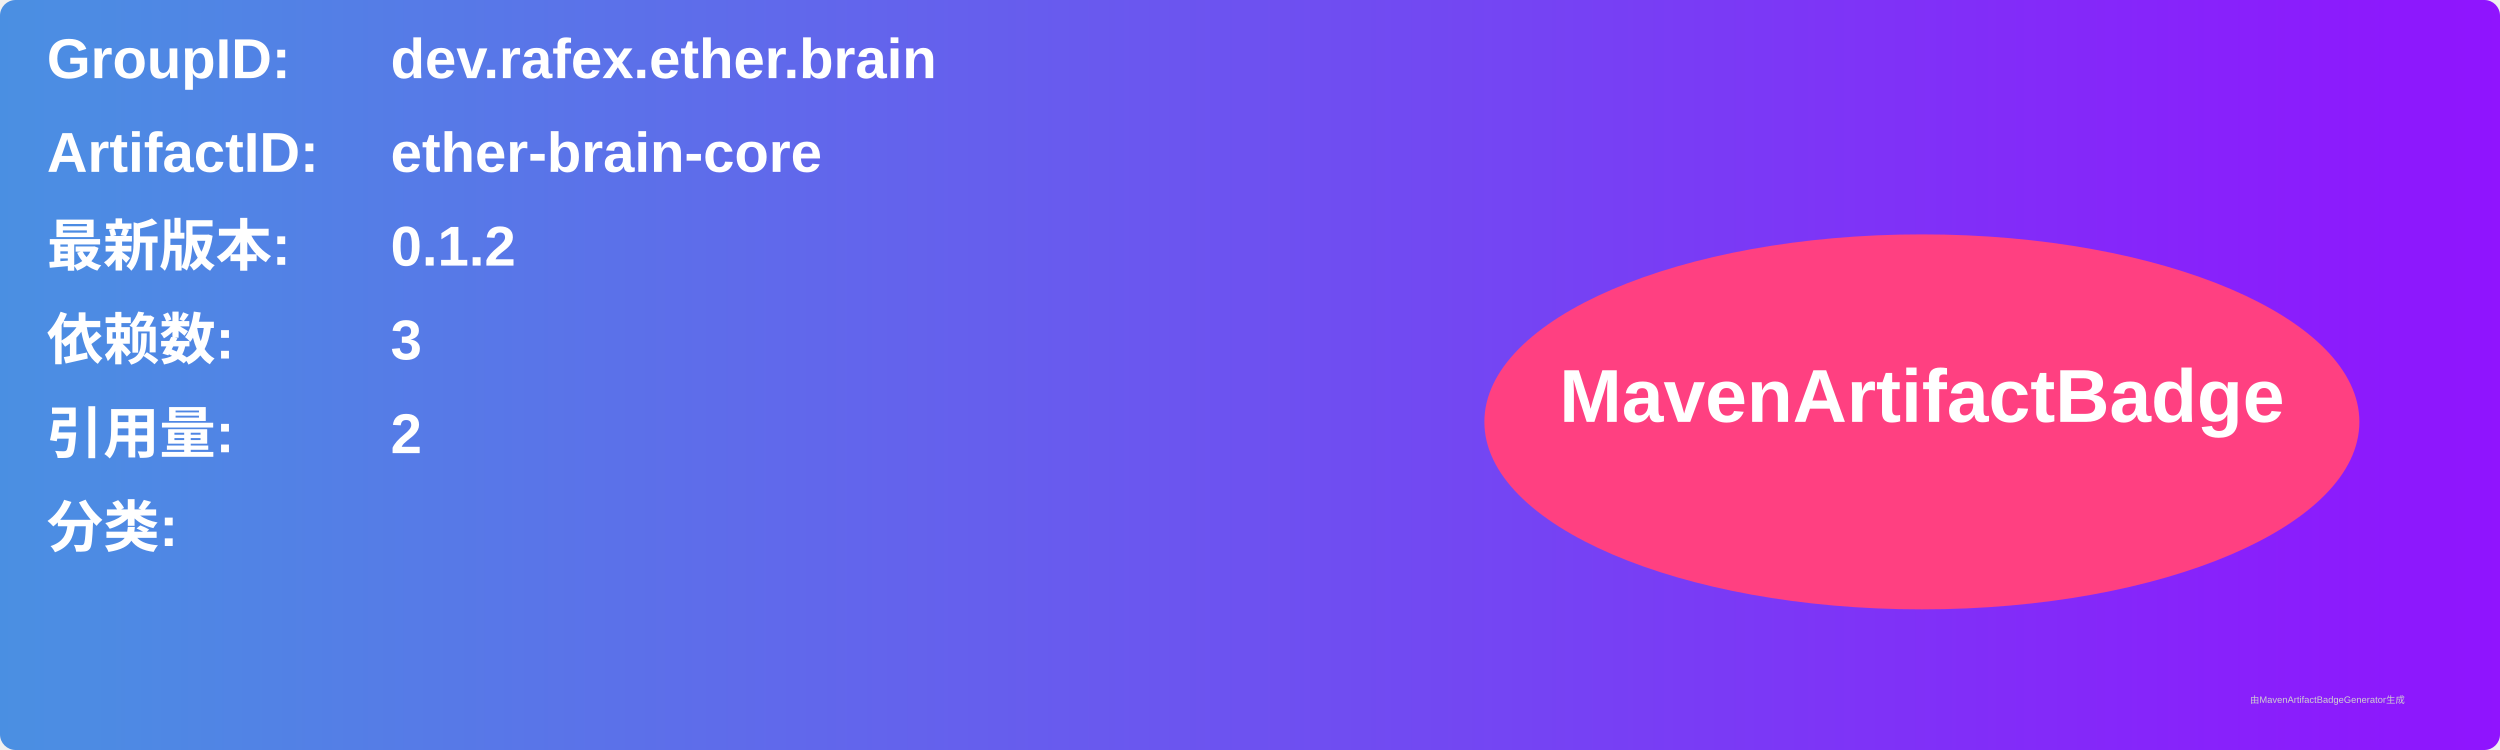
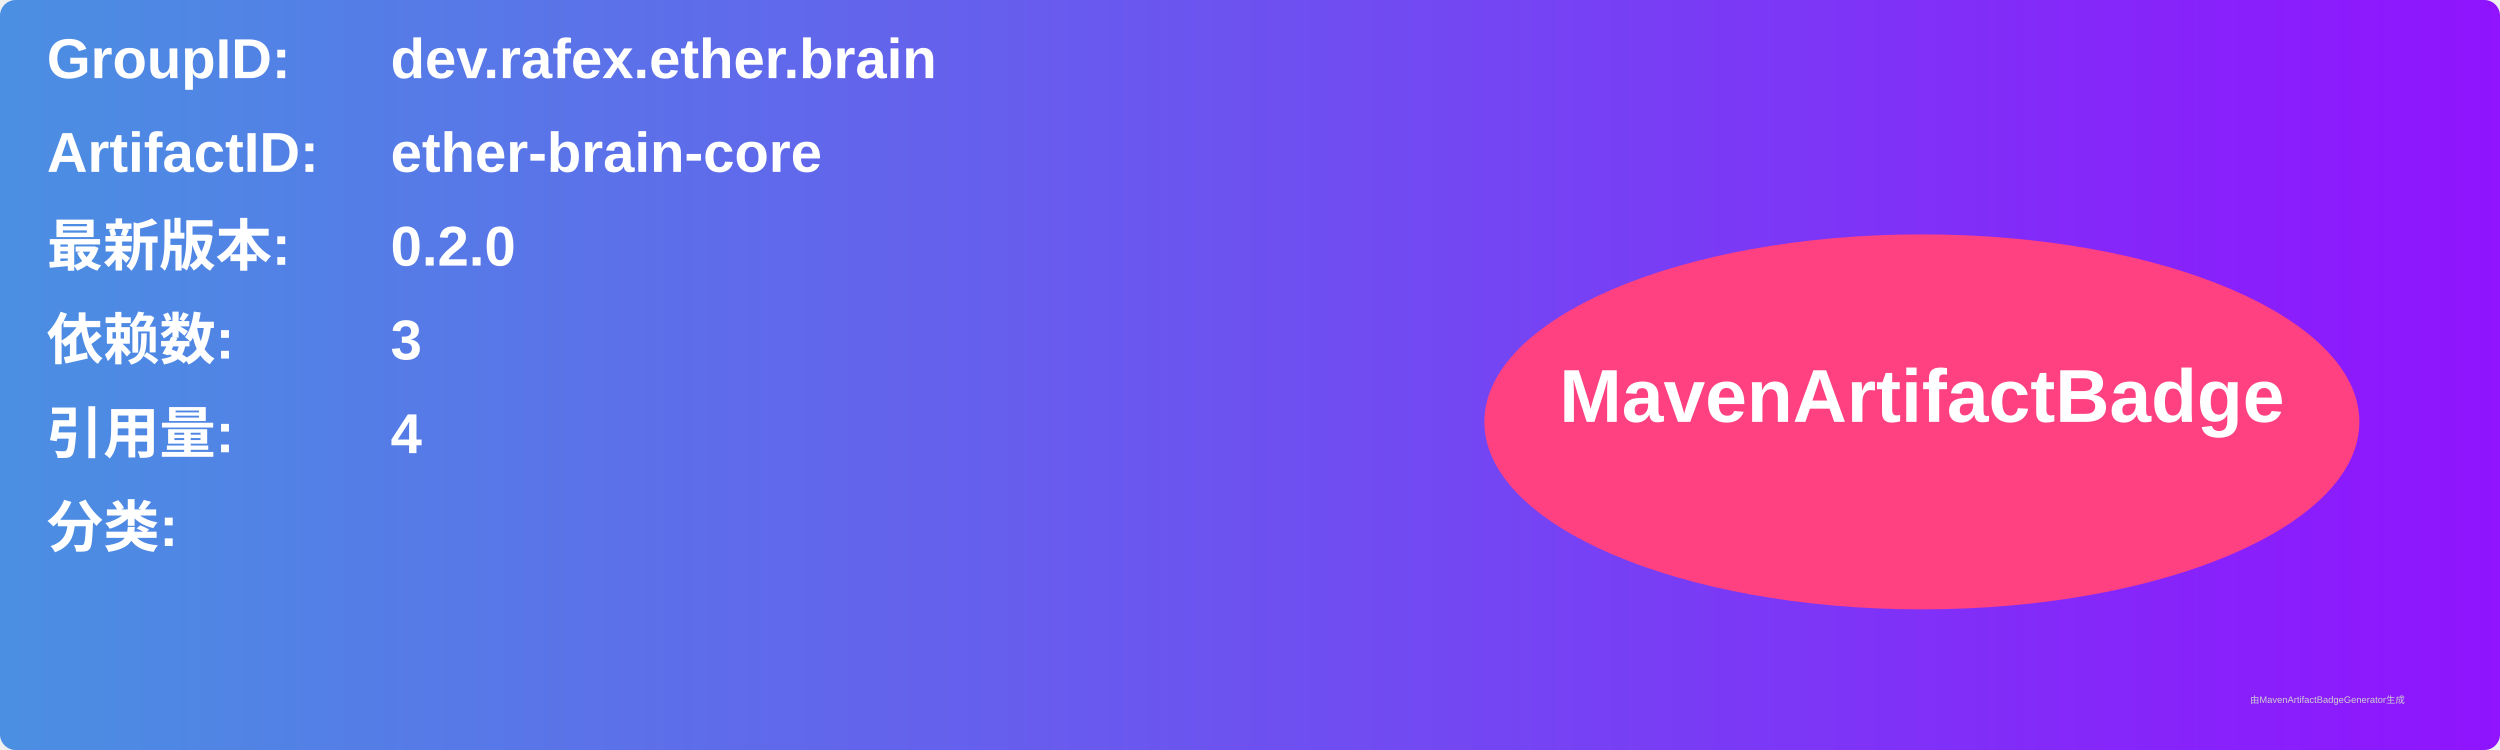
<svg xmlns="http://www.w3.org/2000/svg" width="800" height="240" viewBox="0 0 800 240">
  <linearGradient id="grad" x1="0%" y1="0%" x2="100%" y2="0%">
    <stop offset="0%" stop-color="#4a90e2" />
    <stop offset="100%" stop-color="#9013fe" />
  </linearGradient>
  <rect width="100%" height="100%" rx="5" ry="5" fill="url(#grad)" />
  <g transform="translate(15, 15)">
    <text x="0" y="10" font-family="Arial" font-size="18" fill="white" font-weight="bold" width="260">GroupID:</text>
    <text x="110" y="10" font-family="Arial" font-size="18" fill="white" font-weight="bold" width="460">dev.rafex.ether.brain</text>
    <text x="0" y="40" font-family="Arial" font-size="18" fill="white" font-weight="bold" width="260">ArtifactID:</text>
    <text x="110" y="40" font-family="Arial" font-size="18" fill="white" font-weight="bold" width="460">ether-brain-core</text>
    <text x="0" y="70" font-family="Arial" font-size="18" fill="white" font-weight="bold">最新版本:</text>
    <text x="110" y="70" font-family="Arial" font-size="18" fill="white" font-weight="bold">
-       <tspan font-weight="bold">0.1.2</tspan>
+       <tspan font-weight="bold">0.2.0</tspan>
    </text>
    <text x="0" y="100" font-family="Arial" font-size="18" fill="white" font-weight="bold">依赖数: </text>
    <text x="110" y="100" font-family="Arial" font-size="18" fill="white">
      <tspan font-weight="bold">3</tspan>
    </text>
    <text x="0" y="130" font-family="Arial" font-size="18" fill="white" font-weight="bold">引用量: </text>
    <text x="110" y="130" font-family="Arial" font-size="18" fill="white">
-       <tspan font-weight="bold">2</tspan>
+       <tspan font-weight="bold">4</tspan>
    </text>
    <text x="0" y="160" font-family="Arial" font-size="18" fill="white" font-weight="bold">分类:</text>
    <text x="10" y="190" font-family="Arial" font-size="10" fill="white">
      <tspan font-weight="bold" />
    </text>
    <ellipse cx="600" cy="120" rx="140" ry="60" fill="#ff4081" />
    <text x="600" y="120" text-anchor="middle" font-family="Arial" font-size="24" fill="white" font-weight="bold">MavenArtifactBadge</text>
  </g>
  <text x="720" y="225" font-family="Arial" font-size="3" fill="#d0d0d0">由MavenArtifactBadgeGenerator生成</text>
</svg>
